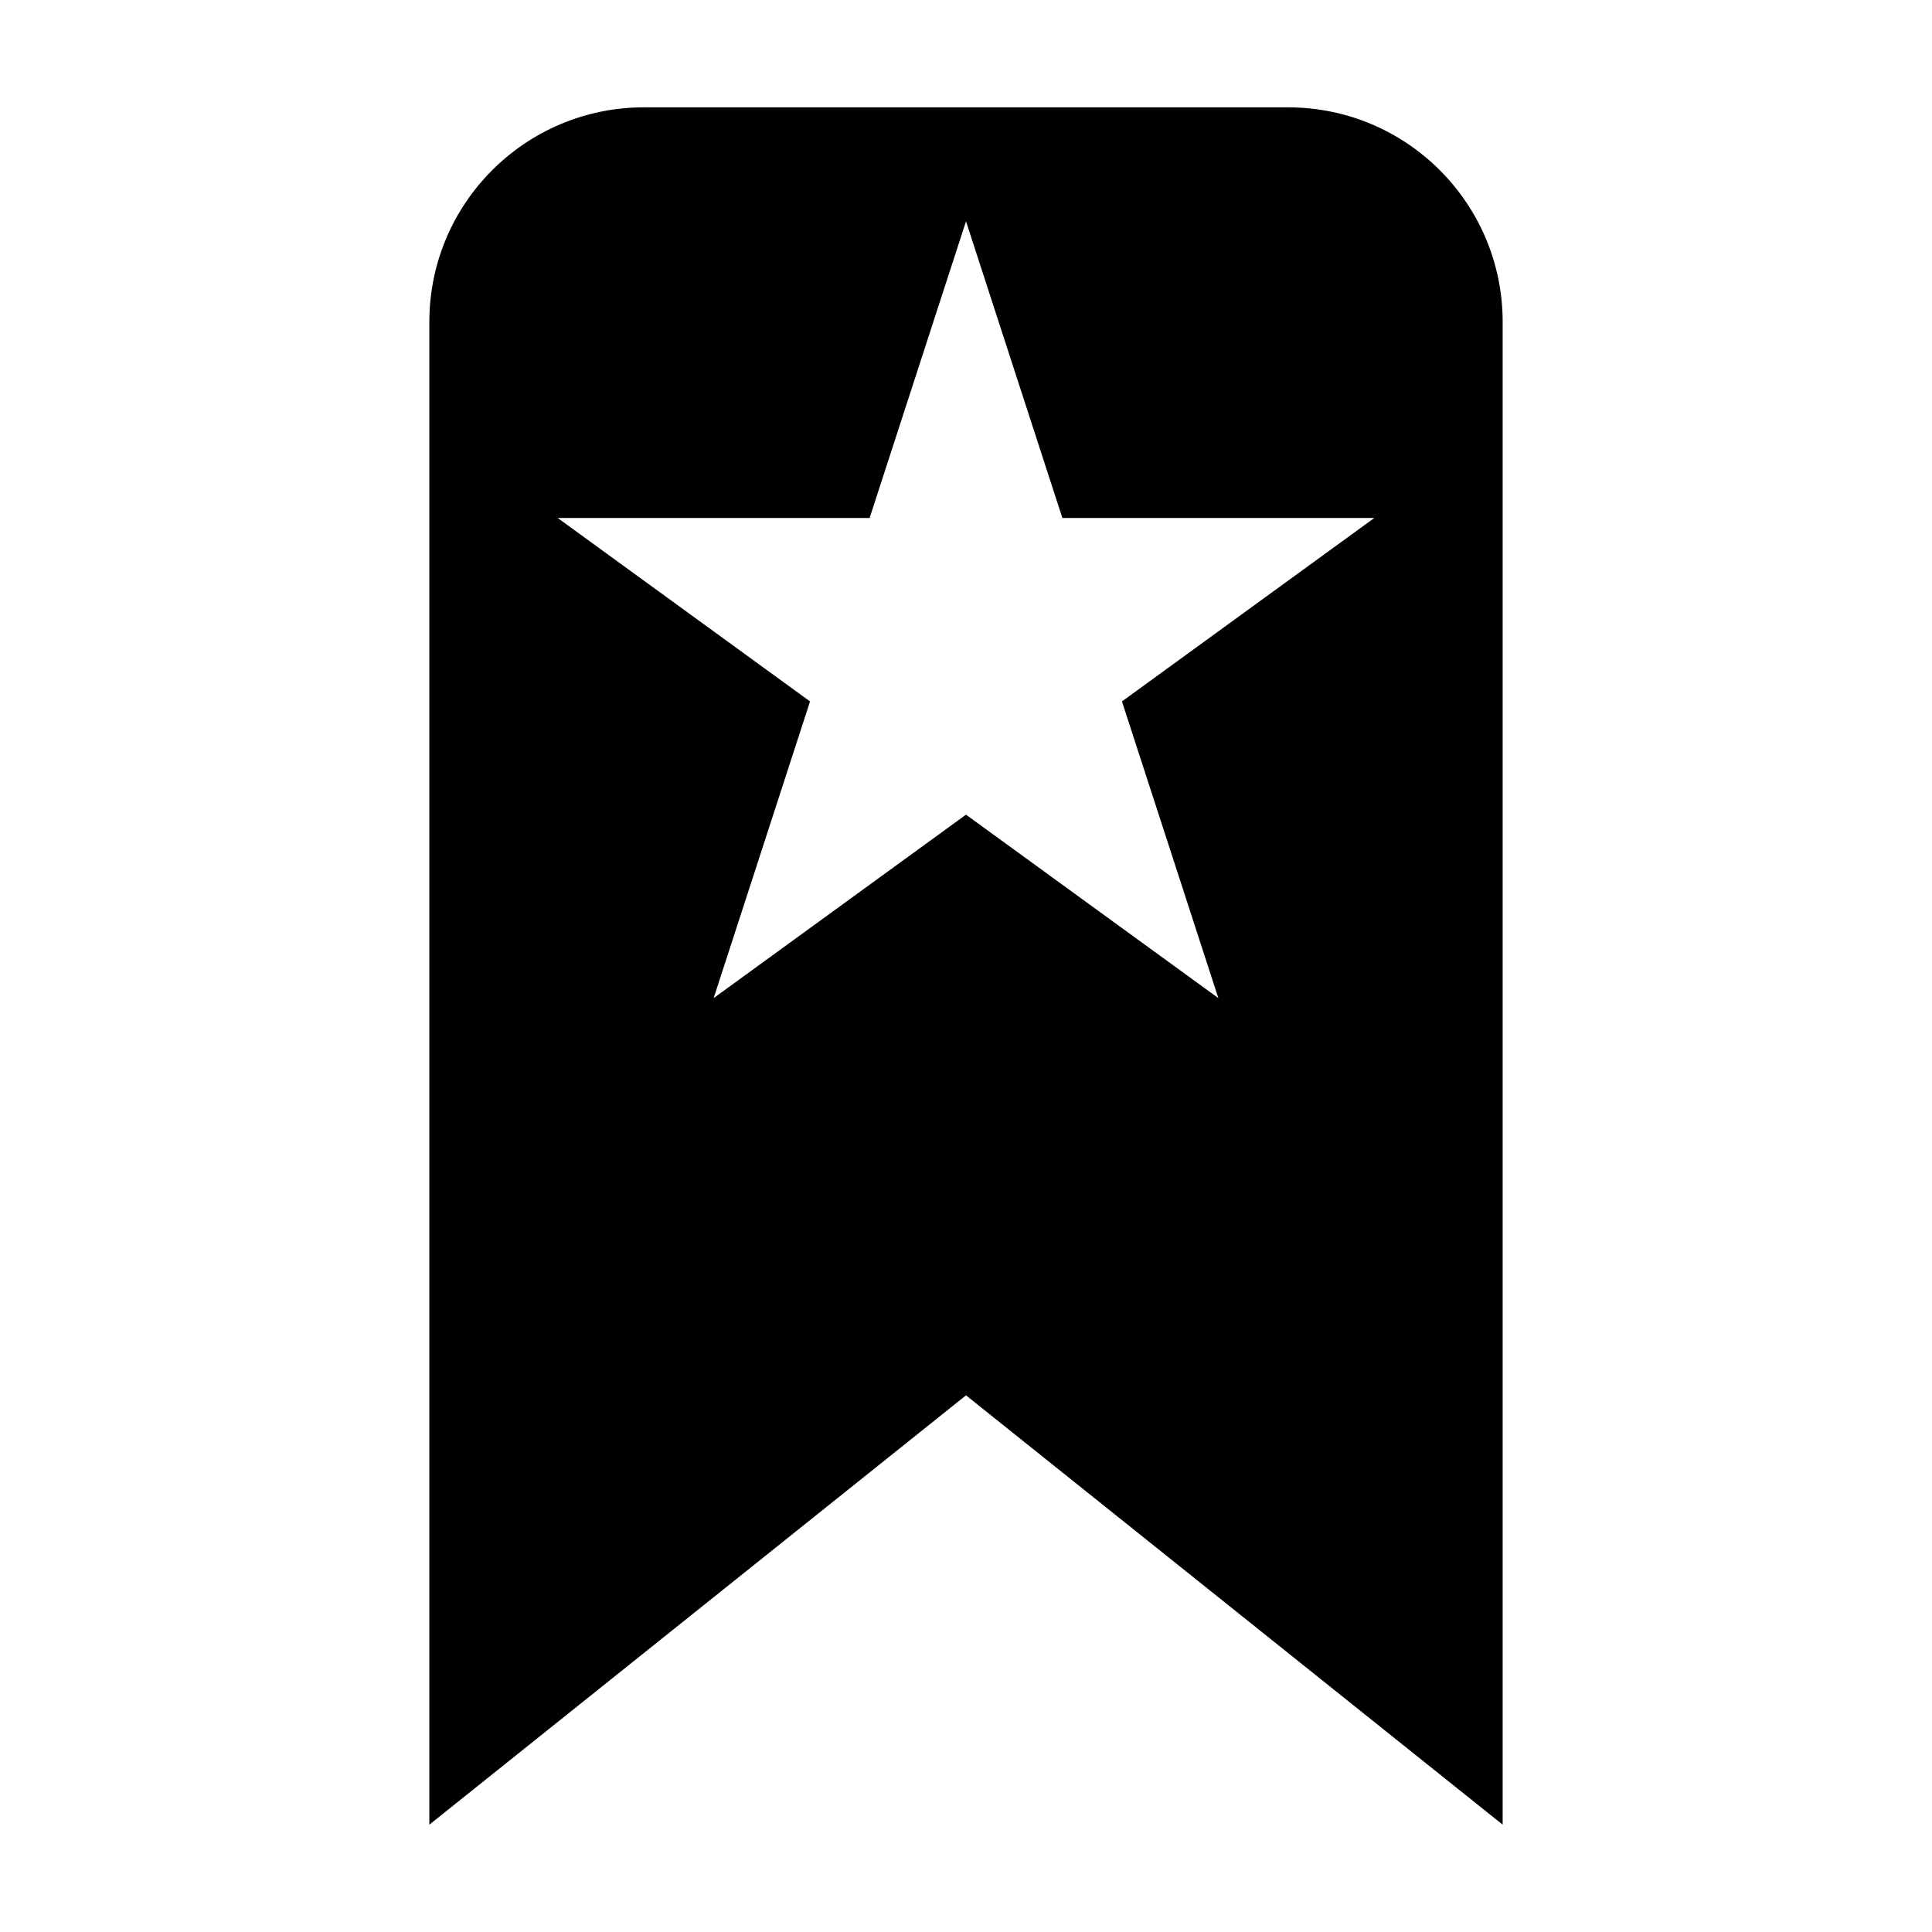
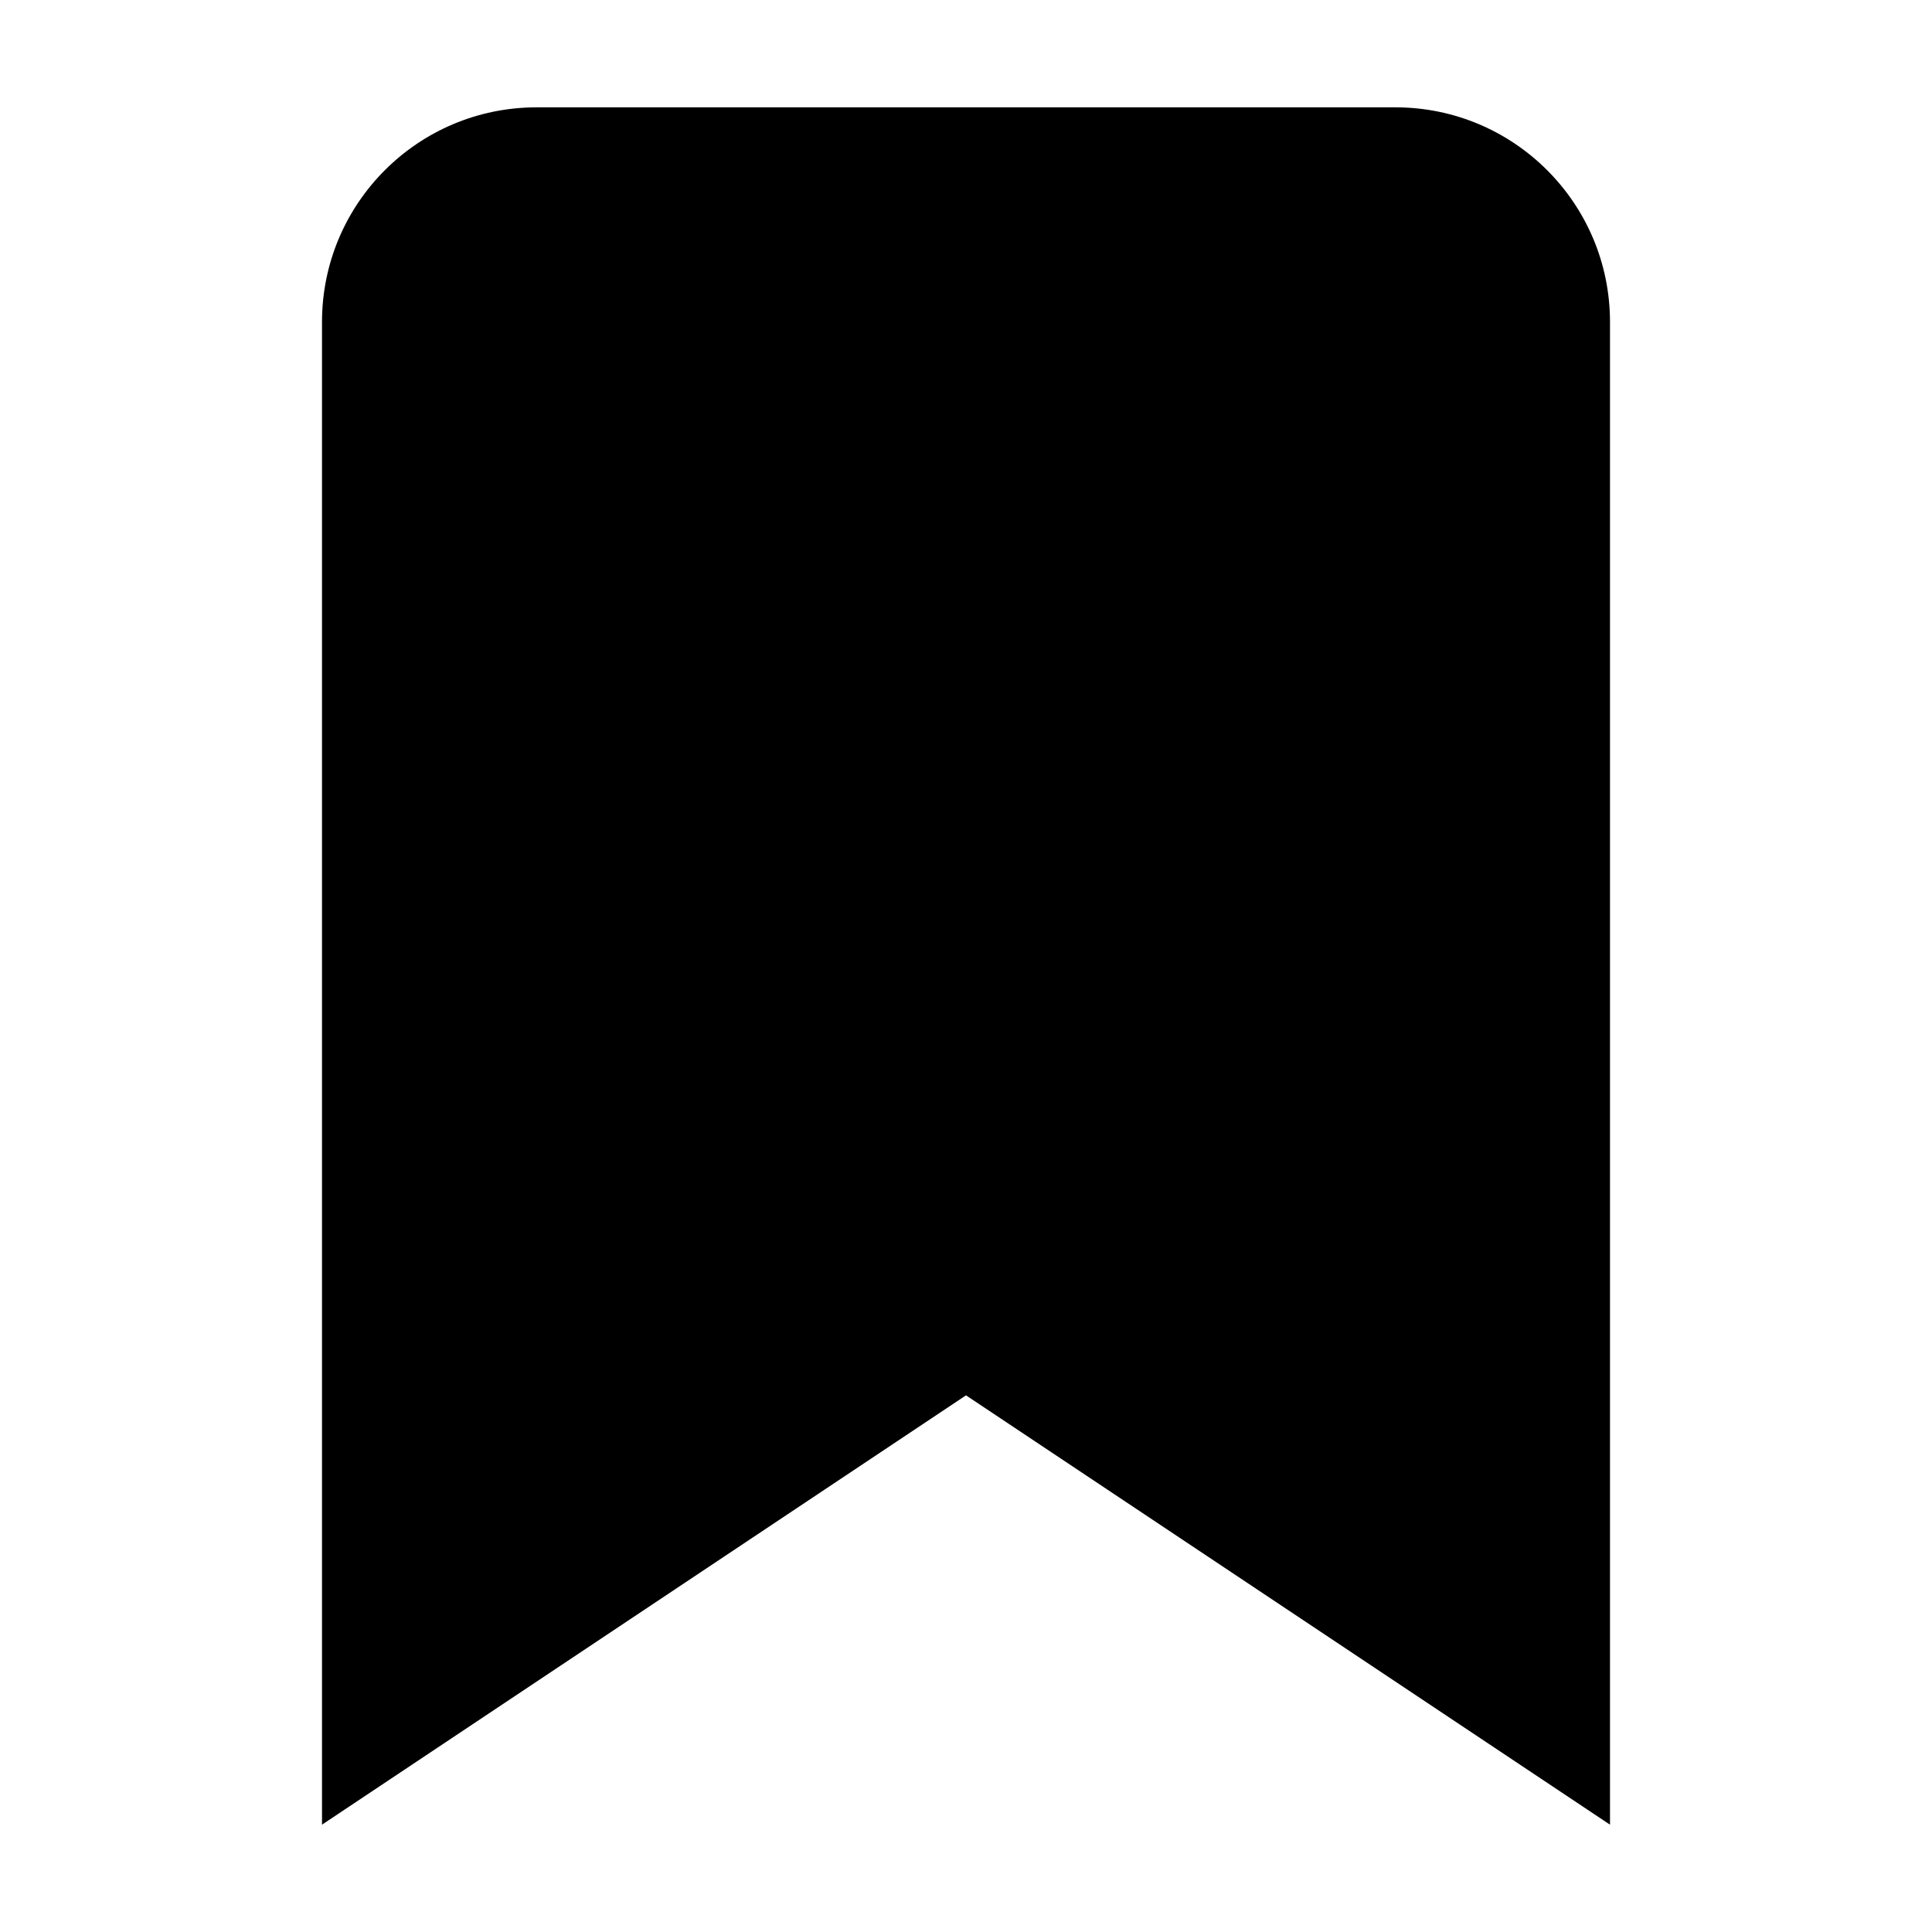
<svg xmlns="http://www.w3.org/2000/svg" width="18" height="18" viewBox="0 0 18 18" fill="none">
-   <path fill-rule="evenodd" clip-rule="evenodd" d="M6 1C4.895 1 4 1.895 4 3V17L9 13L14 17V3C14 1.895 13.105 1 12 1H6ZM9.898 4.826H12.804L10.453 6.535L11.351 9.299L9 7.59L6.649 9.299L7.547 6.535L5.196 4.826H8.102L9 2.062L9.898 4.826Z" fill="black" />
+   <path fill-rule="evenodd" clip-rule="evenodd" d="M3 17V3C3 1.895 3.895 1 5 1H13C14.105 1 15 1.895 15 3V17L9 13L3 17Z" fill="black" />
</svg>
